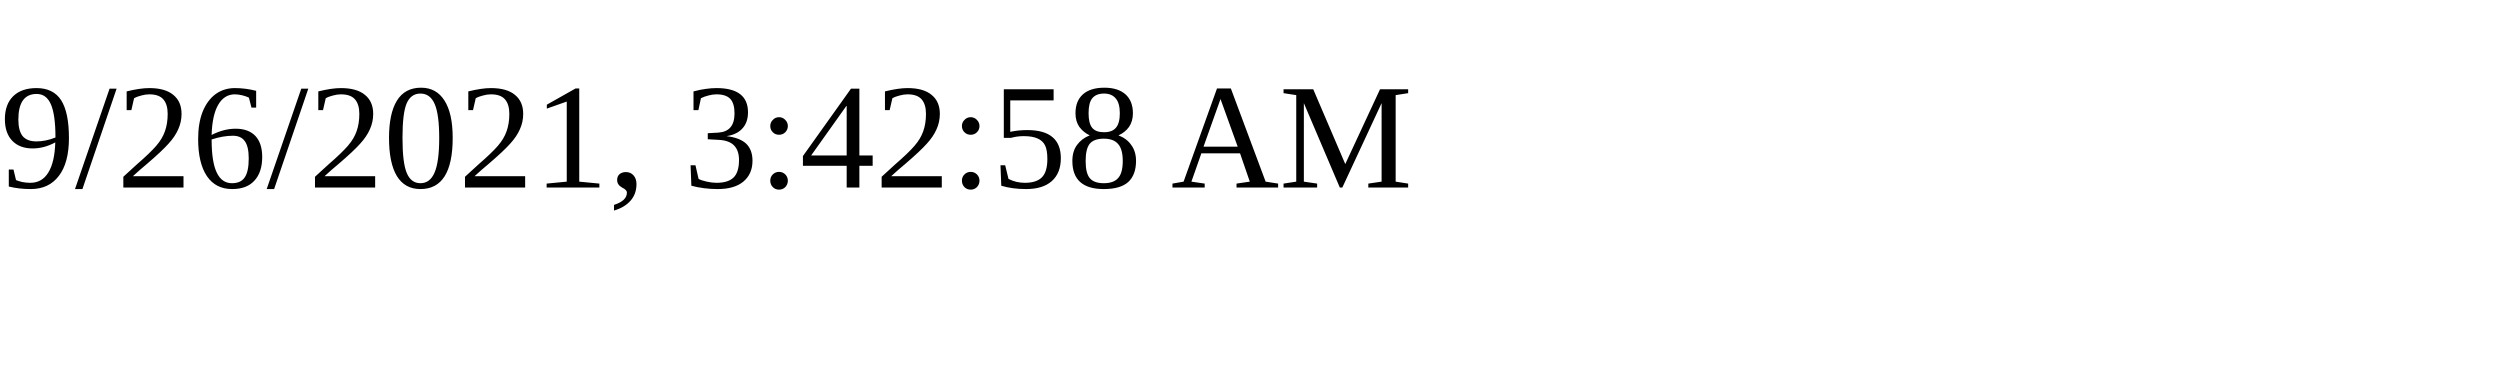
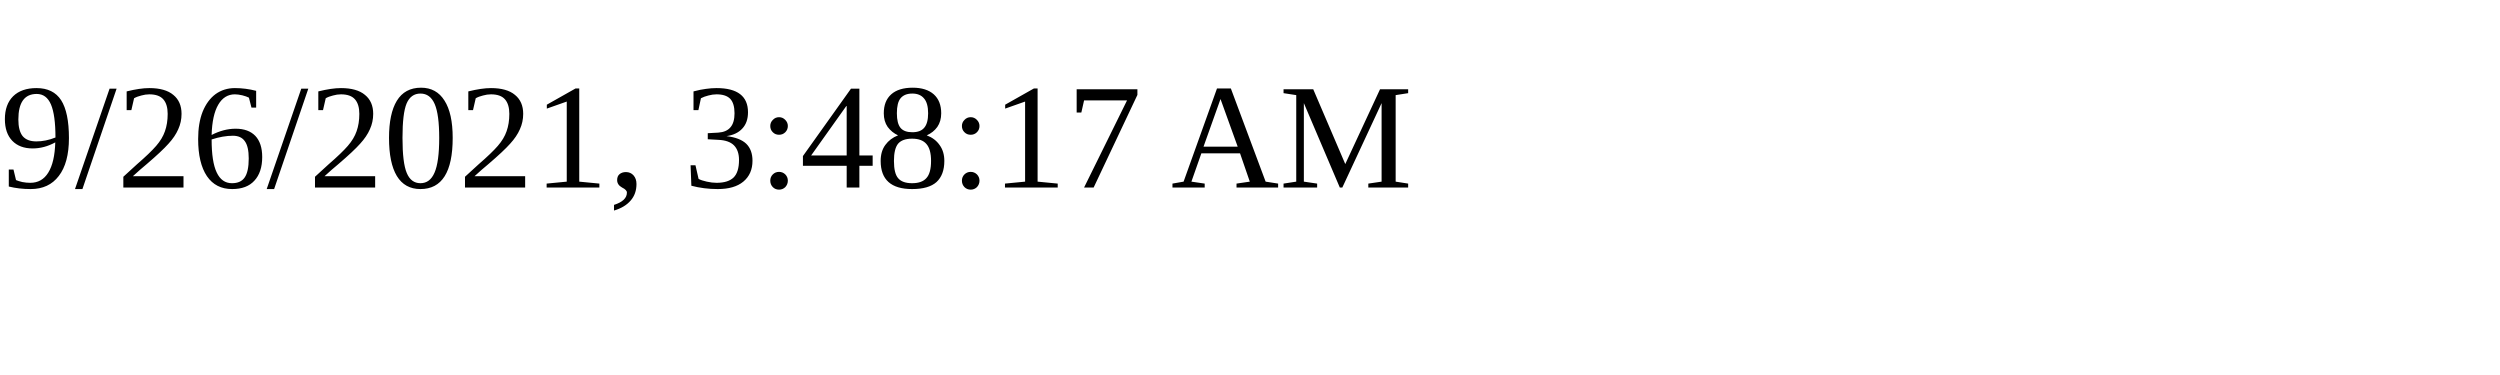
<svg xmlns="http://www.w3.org/2000/svg" height="30" width="200">
-   <text x="0" y="15">9/26/2021, 3:42:58 AM</text>
+   <text x="0" y="15">9/26/2021, 3:48:17 AM</text>
</svg>
